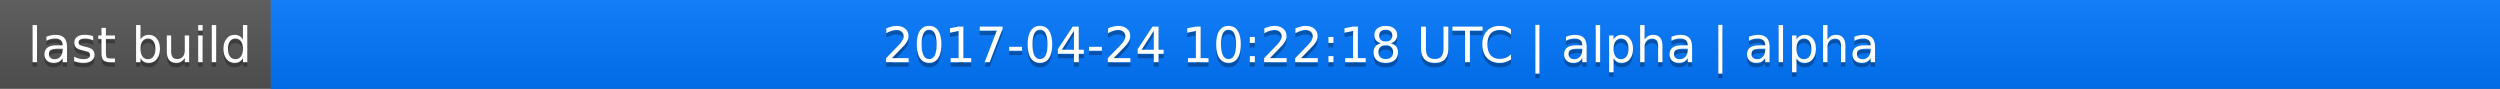
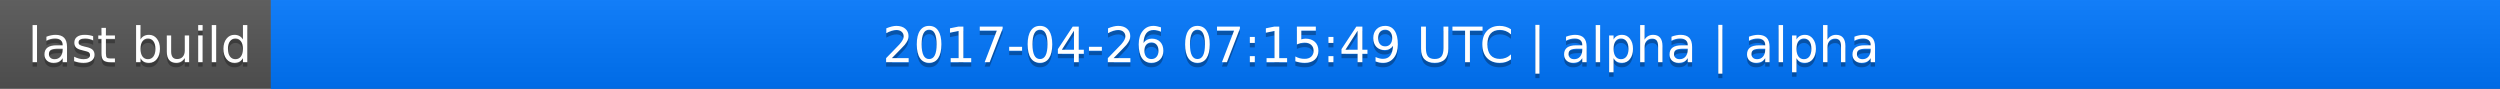
<svg xmlns="http://www.w3.org/2000/svg" width="563" height="20">
  <linearGradient id="a" x2="0" y2="100%">
    <stop offset="0" stop-color="#bbb" stop-opacity=".1" />
    <stop offset="1" stop-opacity=".1" />
  </linearGradient>
  <rect rx="0" width="563" height="20" fill="#555" />
  <rect rx="0" x="61" width="502" height="20" fill="#07f" />
  <path fill="#07f" d="M61 0h4v20h-4z" />
  <rect rx="0" width="563" height="20" fill="url(#a)" />
  <g fill="#fff" text-anchor="middle" font-family="DejaVu Sans,Verdana,Geneva,sans-serif" font-size="11">
    <text x="31.5" y="15" fill="#010101" fill-opacity=".3">last build</text>
    <text x="31.5" y="14">last build</text>
-     <text x="311" y="15" fill="#010101" fill-opacity=".3">2017-04-24 10:22:18 UTC | alpha | alpha</text>
-     <text x="311" y="14">2017-04-24 10:22:18 UTC | alpha | alpha</text>
+     <text x="311" y="15" fill="#010101" fill-opacity=".3">2017-04-26 07:15:49 UTC | alpha | alpha</text>
+     <text x="311" y="14">2017-04-26 07:15:49 UTC | alpha | alpha</text>
  </g>
</svg>
